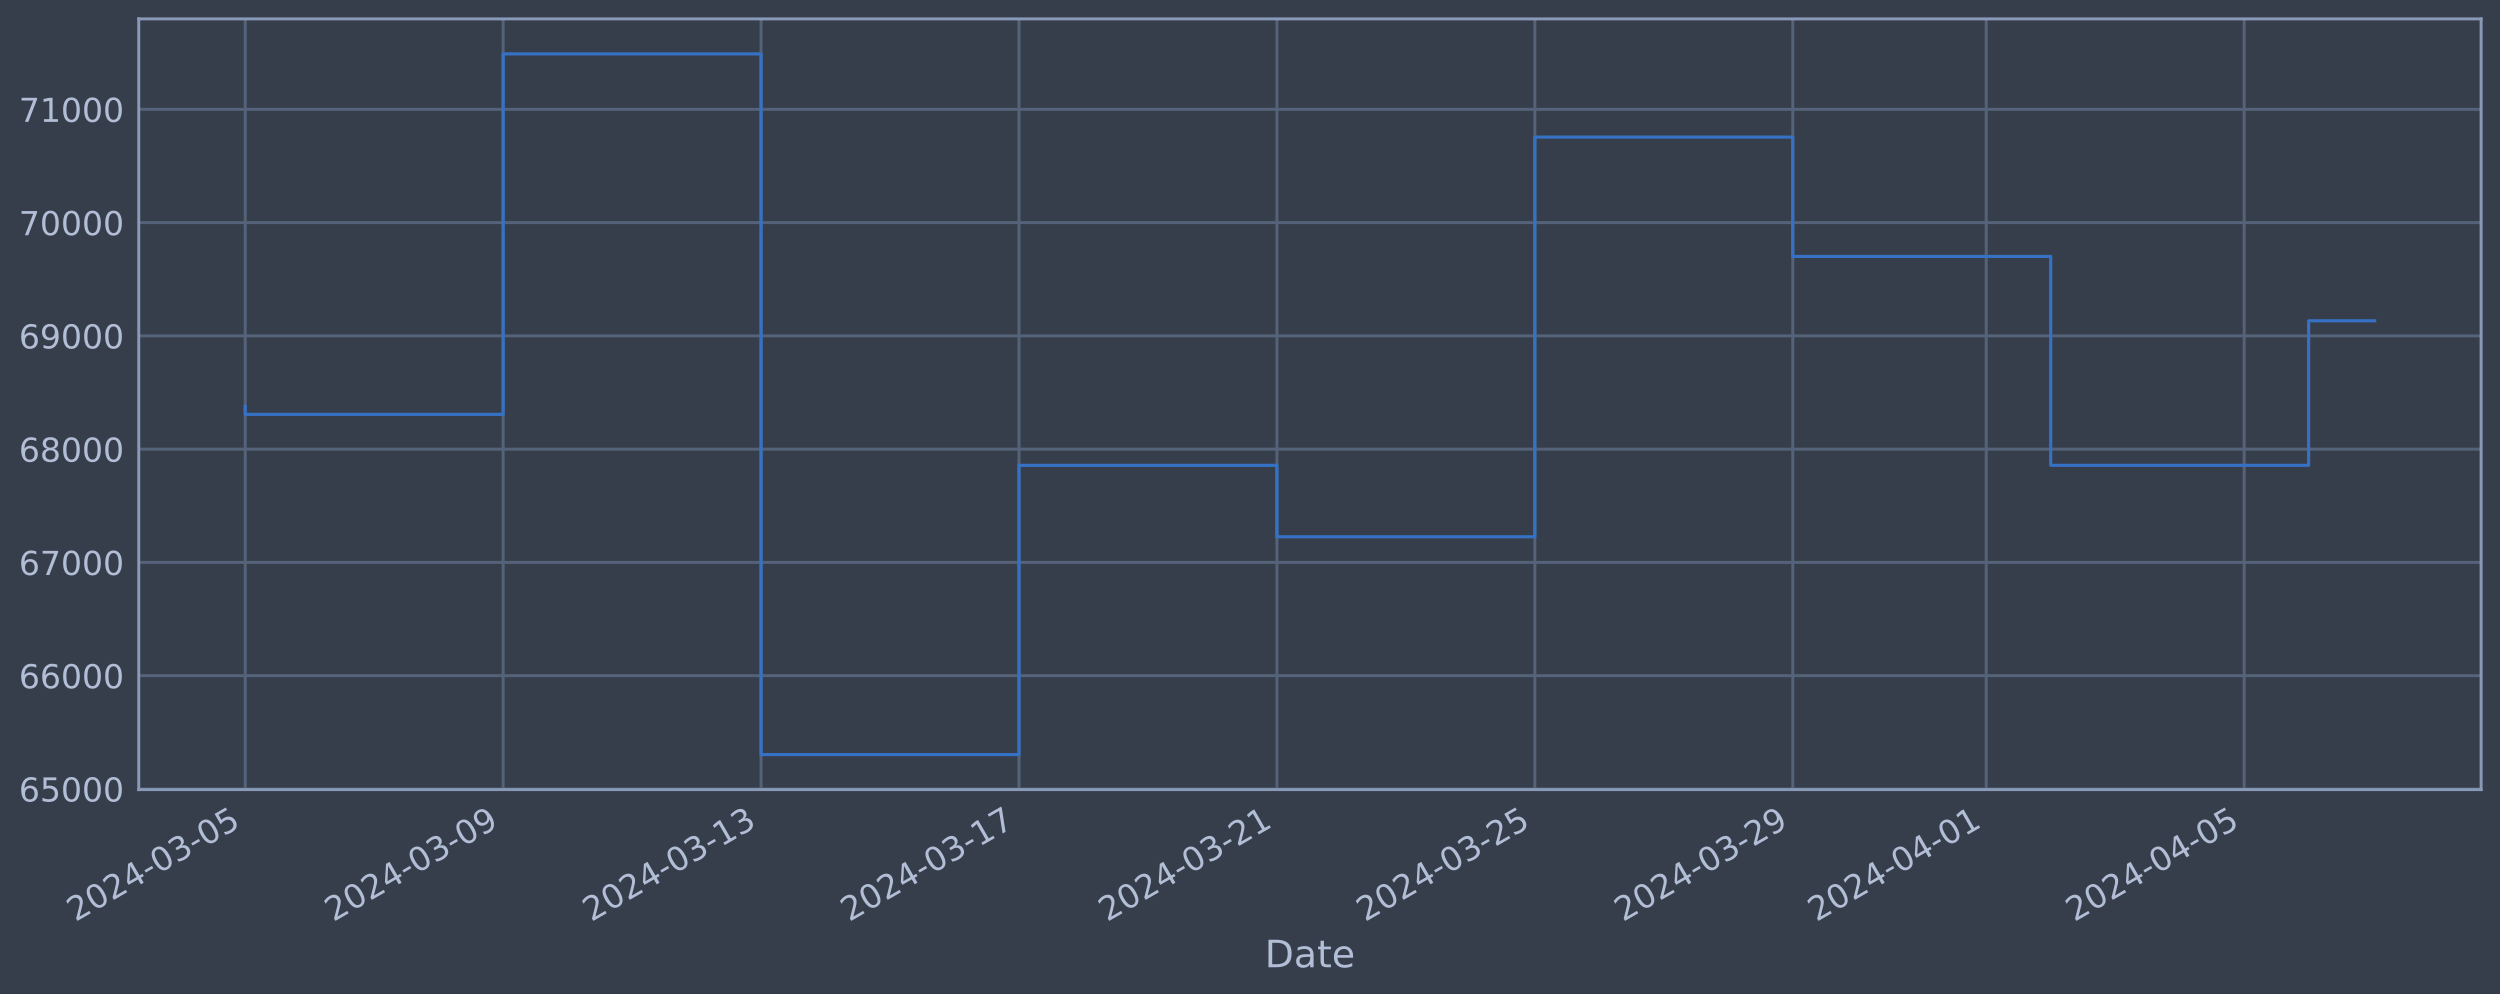
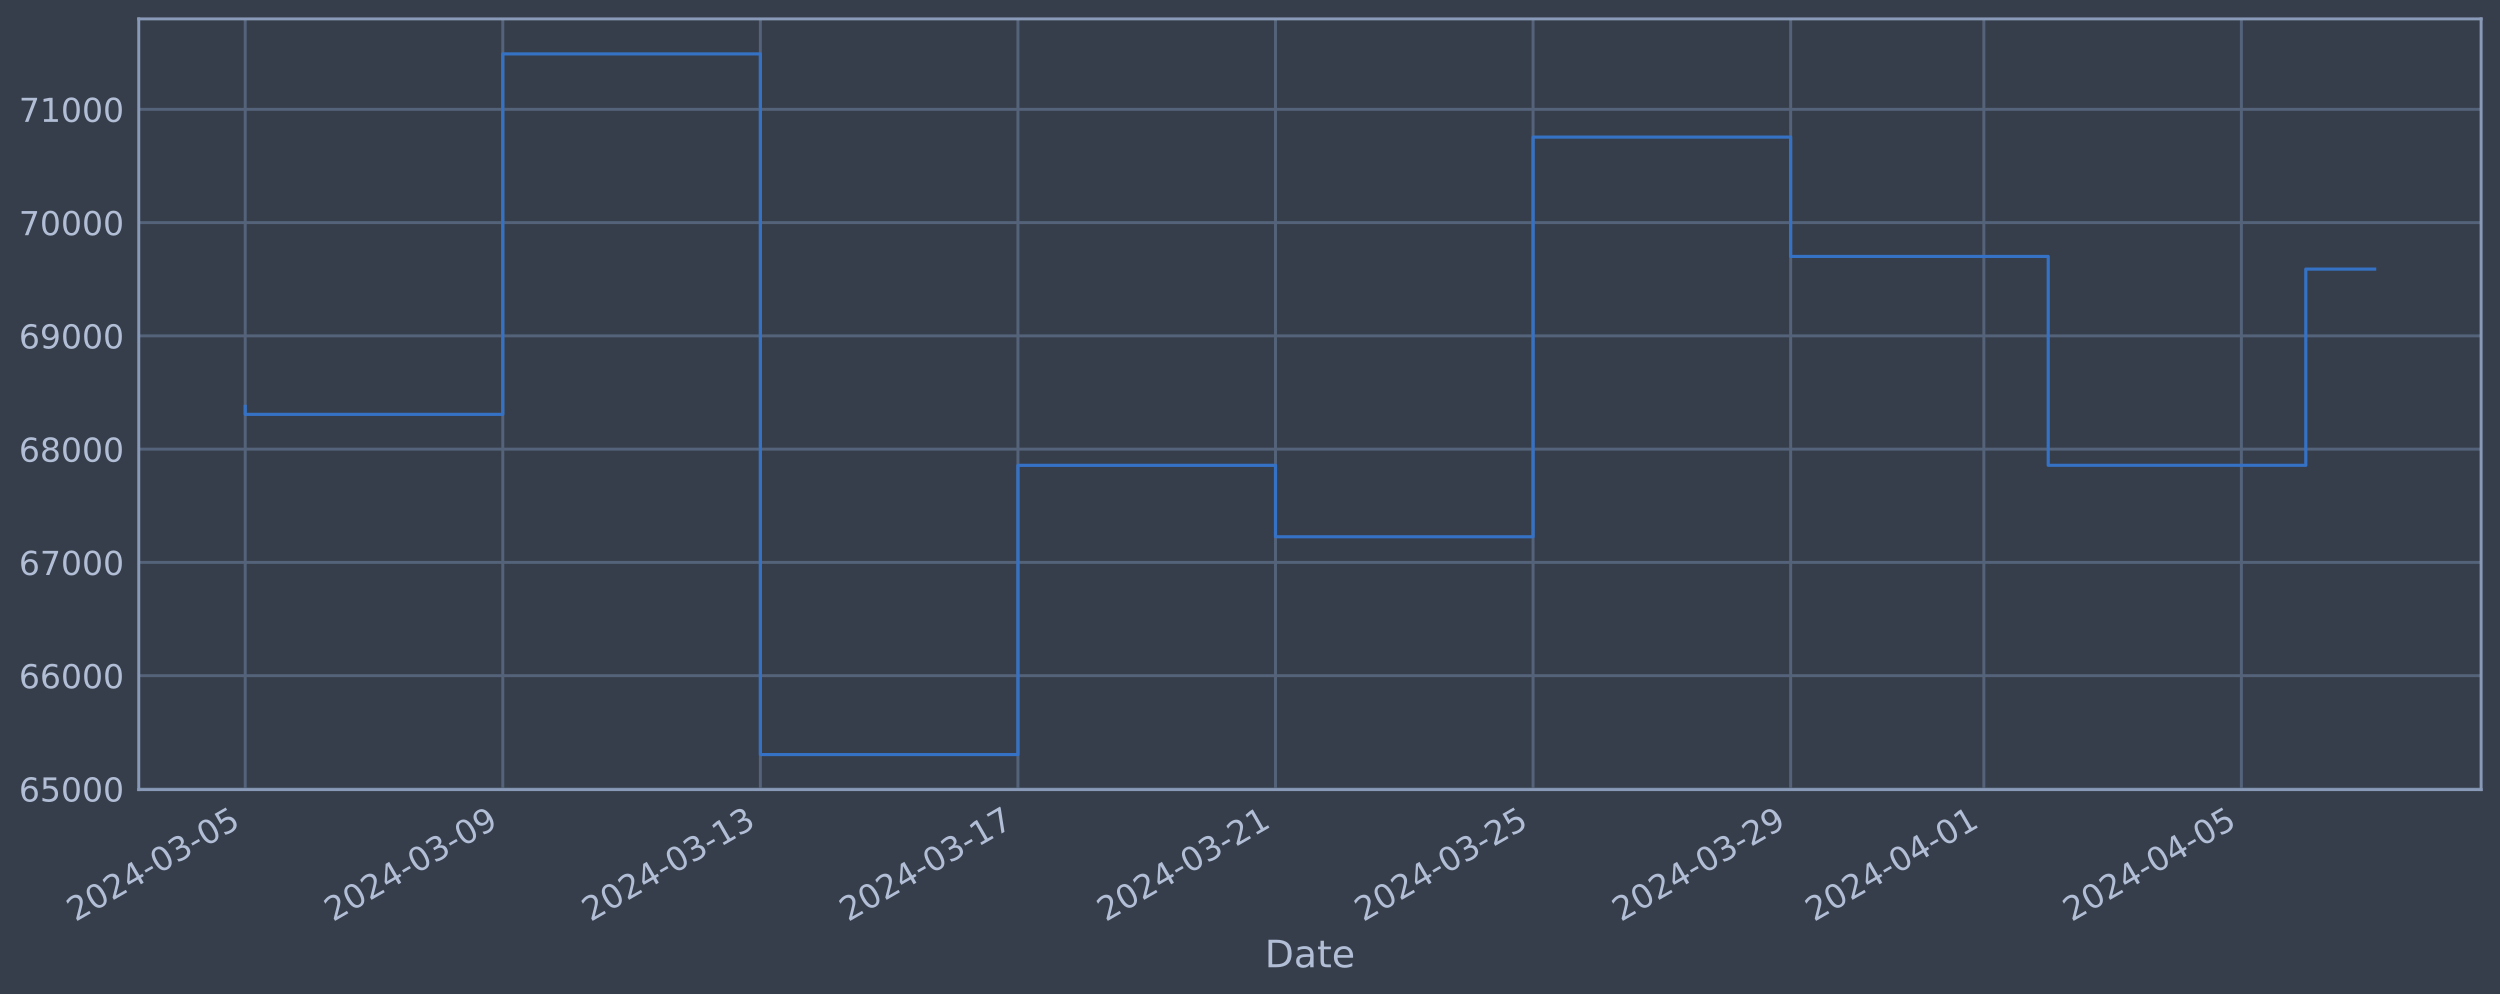
<svg xmlns="http://www.w3.org/2000/svg" xmlns:xlink="http://www.w3.org/1999/xlink" width="952.884pt" height="378.87pt" viewBox="0 0 952.884 378.87" version="1.1">
  <defs>
    <style type="text/css">*{stroke-linejoin: round; stroke-linecap: butt}</style>
  </defs>
  <g id="figure_1">
    <g id="patch_1">
      <path d="M 0 378.87  L 952.884 378.87  L 952.884 0  L 0 0  z " style="fill: #373e4b" />
    </g>
    <g id="axes_1">
      <g id="patch_2">
        <path d="M 52.884 300.96  L 945.684 300.96  L 945.684 7.2  L 52.884 7.2  z " style="fill: #373e4b" />
      </g>
      <g id="matplotlib.axis_1">
        <g id="xtick_1">
          <g id="line2d_1">
-             <path d="M 93.466 300.96  L 93.466 7.2  " clip-path="url(#p8cf5b64fdf)" style="fill: none; stroke: #546379; stroke-width: 1.12; stroke-linecap: square" />
+             <path d="M 93.466 300.96  L 93.466 7.2  " clip-path="url(#pfef0a885ff)" style="fill: none; stroke: #546379; stroke-width: 1.12; stroke-linecap: square" />
          </g>
          <g id="line2d_2" />
          <g id="text_1">
            <g style="fill: #b1bed6" transform="translate(28.74006 351.4642) rotate(-30) scale(0.126 -0.126)">
              <defs>
                <path id="DejaVuSans-32" d="M 1228 531  L 3431 531  L 3431 0  L 469 0  L 469 531  Q 828 903 1448 1529  Q 2069 2156 2228 2338  Q 2531 2678 2651 2914  Q 2772 3150 2772 3378  Q 2772 3750 2511 3984  Q 2250 4219 1831 4219  Q 1534 4219 1204 4116  Q 875 4013 500 3803  L 500 4441  Q 881 4594 1212 4672  Q 1544 4750 1819 4750  Q 2544 4750 2975 4387  Q 3406 4025 3406 3419  Q 3406 3131 3298 2873  Q 3191 2616 2906 2266  Q 2828 2175 2409 1742  Q 1991 1309 1228 531  z " transform="scale(0.015625)" />
                <path id="DejaVuSans-30" d="M 2034 4250  Q 1547 4250 1301 3770  Q 1056 3291 1056 2328  Q 1056 1369 1301 889  Q 1547 409 2034 409  Q 2525 409 2770 889  Q 3016 1369 3016 2328  Q 3016 3291 2770 3770  Q 2525 4250 2034 4250  z M 2034 4750  Q 2819 4750 3233 4129  Q 3647 3509 3647 2328  Q 3647 1150 3233 529  Q 2819 -91 2034 -91  Q 1250 -91 836 529  Q 422 1150 422 2328  Q 422 3509 836 4129  Q 1250 4750 2034 4750  z " transform="scale(0.015625)" />
                <path id="DejaVuSans-34" d="M 2419 4116  L 825 1625  L 2419 1625  L 2419 4116  z M 2253 4666  L 3047 4666  L 3047 1625  L 3713 1625  L 3713 1100  L 3047 1100  L 3047 0  L 2419 0  L 2419 1100  L 313 1100  L 313 1709  L 2253 4666  z " transform="scale(0.015625)" />
                <path id="DejaVuSans-2d" d="M 313 2009  L 1997 2009  L 1997 1497  L 313 1497  L 313 2009  z " transform="scale(0.015625)" />
                <path id="DejaVuSans-33" d="M 2597 2516  Q 3050 2419 3304 2112  Q 3559 1806 3559 1356  Q 3559 666 3084 287  Q 2609 -91 1734 -91  Q 1441 -91 1130 -33  Q 819 25 488 141  L 488 750  Q 750 597 1062 519  Q 1375 441 1716 441  Q 2309 441 2620 675  Q 2931 909 2931 1356  Q 2931 1769 2642 2001  Q 2353 2234 1838 2234  L 1294 2234  L 1294 2753  L 1863 2753  Q 2328 2753 2575 2939  Q 2822 3125 2822 3475  Q 2822 3834 2567 4026  Q 2313 4219 1838 4219  Q 1578 4219 1281 4162  Q 984 4106 628 3988  L 628 4550  Q 988 4650 1302 4700  Q 1616 4750 1894 4750  Q 2613 4750 3031 4423  Q 3450 4097 3450 3541  Q 3450 3153 3228 2886  Q 3006 2619 2597 2516  z " transform="scale(0.015625)" />
                <path id="DejaVuSans-35" d="M 691 4666  L 3169 4666  L 3169 4134  L 1269 4134  L 1269 2991  Q 1406 3038 1543 3061  Q 1681 3084 1819 3084  Q 2600 3084 3056 2656  Q 3513 2228 3513 1497  Q 3513 744 3044 326  Q 2575 -91 1722 -91  Q 1428 -91 1123 -41  Q 819 9 494 109  L 494 744  Q 775 591 1075 516  Q 1375 441 1709 441  Q 2250 441 2565 725  Q 2881 1009 2881 1497  Q 2881 1984 2565 2268  Q 2250 2553 1709 2553  Q 1456 2553 1204 2497  Q 953 2441 691 2322  L 691 4666  z " transform="scale(0.015625)" />
              </defs>
              <use xlink:href="#DejaVuSans-32" />
              <use xlink:href="#DejaVuSans-30" x="63.623" />
              <use xlink:href="#DejaVuSans-32" x="127.246" />
              <use xlink:href="#DejaVuSans-34" x="190.869" />
              <use xlink:href="#DejaVuSans-2d" x="254.492" />
              <use xlink:href="#DejaVuSans-30" x="290.576" />
              <use xlink:href="#DejaVuSans-33" x="354.199" />
              <use xlink:href="#DejaVuSans-2d" x="417.822" />
              <use xlink:href="#DejaVuSans-30" x="453.906" />
              <use xlink:href="#DejaVuSans-35" x="517.529" />
            </g>
          </g>
        </g>
        <g id="xtick_2">
          <g id="line2d_3">
-             <path d="M 191.775 300.96  L 191.775 7.2  " clip-path="url(#p8cf5b64fdf)" style="fill: none; stroke: #546379; stroke-width: 1.12; stroke-linecap: square" />
+             <path d="M 191.64 300.96  L 191.64 7.2  " clip-path="url(#pfef0a885ff)" style="fill: none; stroke: #546379; stroke-width: 1.12; stroke-linecap: square" />
          </g>
          <g id="line2d_4" />
          <g id="text_2">
-             <g style="fill: #b1bed6" transform="translate(127.0499 351.4642) rotate(-30) scale(0.126 -0.126)">
+             <g style="fill: #b1bed6" transform="translate(126.9145 351.4642) rotate(-30) scale(0.126 -0.126)">
              <defs>
                <path id="DejaVuSans-39" d="M 703 97  L 703 672  Q 941 559 1184 500  Q 1428 441 1663 441  Q 2288 441 2617 861  Q 2947 1281 2994 2138  Q 2813 1869 2534 1725  Q 2256 1581 1919 1581  Q 1219 1581 811 2004  Q 403 2428 403 3163  Q 403 3881 828 4315  Q 1253 4750 1959 4750  Q 2769 4750 3195 4129  Q 3622 3509 3622 2328  Q 3622 1225 3098 567  Q 2575 -91 1691 -91  Q 1453 -91 1209 -44  Q 966 3 703 97  z M 1959 2075  Q 2384 2075 2632 2365  Q 2881 2656 2881 3163  Q 2881 3666 2632 3958  Q 2384 4250 1959 4250  Q 1534 4250 1286 3958  Q 1038 3666 1038 3163  Q 1038 2656 1286 2365  Q 1534 2075 1959 2075  z " transform="scale(0.015625)" />
              </defs>
              <use xlink:href="#DejaVuSans-32" />
              <use xlink:href="#DejaVuSans-30" x="63.623" />
              <use xlink:href="#DejaVuSans-32" x="127.246" />
              <use xlink:href="#DejaVuSans-34" x="190.869" />
              <use xlink:href="#DejaVuSans-2d" x="254.492" />
              <use xlink:href="#DejaVuSans-30" x="290.576" />
              <use xlink:href="#DejaVuSans-33" x="354.199" />
              <use xlink:href="#DejaVuSans-2d" x="417.822" />
              <use xlink:href="#DejaVuSans-30" x="453.906" />
              <use xlink:href="#DejaVuSans-39" x="517.529" />
            </g>
          </g>
        </g>
        <g id="xtick_3">
          <g id="line2d_5">
-             <path d="M 290.085 300.96  L 290.085 7.2  " clip-path="url(#p8cf5b64fdf)" style="fill: none; stroke: #546379; stroke-width: 1.12; stroke-linecap: square" />
+             <path d="M 289.814 300.96  L 289.814 7.2  " clip-path="url(#pfef0a885ff)" style="fill: none; stroke: #546379; stroke-width: 1.12; stroke-linecap: square" />
          </g>
          <g id="line2d_6" />
          <g id="text_3">
-             <g style="fill: #b1bed6" transform="translate(225.3596 351.4642) rotate(-30) scale(0.126 -0.126)">
+             <g style="fill: #b1bed6" transform="translate(225.0889 351.4642) rotate(-30) scale(0.126 -0.126)">
              <defs>
                <path id="DejaVuSans-31" d="M 794 531  L 1825 531  L 1825 4091  L 703 3866  L 703 4441  L 1819 4666  L 2450 4666  L 2450 531  L 3481 531  L 3481 0  L 794 0  L 794 531  z " transform="scale(0.015625)" />
              </defs>
              <use xlink:href="#DejaVuSans-32" />
              <use xlink:href="#DejaVuSans-30" x="63.623" />
              <use xlink:href="#DejaVuSans-32" x="127.246" />
              <use xlink:href="#DejaVuSans-34" x="190.869" />
              <use xlink:href="#DejaVuSans-2d" x="254.492" />
              <use xlink:href="#DejaVuSans-30" x="290.576" />
              <use xlink:href="#DejaVuSans-33" x="354.199" />
              <use xlink:href="#DejaVuSans-2d" x="417.822" />
              <use xlink:href="#DejaVuSans-31" x="453.906" />
              <use xlink:href="#DejaVuSans-33" x="517.529" />
            </g>
          </g>
        </g>
        <g id="xtick_4">
          <g id="line2d_7">
-             <path d="M 388.395 300.96  L 388.395 7.2  " clip-path="url(#p8cf5b64fdf)" style="fill: none; stroke: #546379; stroke-width: 1.12; stroke-linecap: square" />
+             <path d="M 387.989 300.96  L 387.989 7.2  " clip-path="url(#pfef0a885ff)" style="fill: none; stroke: #546379; stroke-width: 1.12; stroke-linecap: square" />
          </g>
          <g id="line2d_8" />
          <g id="text_4">
-             <g style="fill: #b1bed6" transform="translate(323.6694 351.4642) rotate(-30) scale(0.126 -0.126)">
+             <g style="fill: #b1bed6" transform="translate(323.2632 351.4642) rotate(-30) scale(0.126 -0.126)">
              <defs>
                <path id="DejaVuSans-37" d="M 525 4666  L 3525 4666  L 3525 4397  L 1831 0  L 1172 0  L 2766 4134  L 525 4134  L 525 4666  z " transform="scale(0.015625)" />
              </defs>
              <use xlink:href="#DejaVuSans-32" />
              <use xlink:href="#DejaVuSans-30" x="63.623" />
              <use xlink:href="#DejaVuSans-32" x="127.246" />
              <use xlink:href="#DejaVuSans-34" x="190.869" />
              <use xlink:href="#DejaVuSans-2d" x="254.492" />
              <use xlink:href="#DejaVuSans-30" x="290.576" />
              <use xlink:href="#DejaVuSans-33" x="354.199" />
              <use xlink:href="#DejaVuSans-2d" x="417.822" />
              <use xlink:href="#DejaVuSans-31" x="453.906" />
              <use xlink:href="#DejaVuSans-37" x="517.529" />
            </g>
          </g>
        </g>
        <g id="xtick_5">
          <g id="line2d_9">
-             <path d="M 486.705 300.96  L 486.705 7.2  " clip-path="url(#p8cf5b64fdf)" style="fill: none; stroke: #546379; stroke-width: 1.12; stroke-linecap: square" />
+             <path d="M 486.163 300.96  L 486.163 7.2  " clip-path="url(#pfef0a885ff)" style="fill: none; stroke: #546379; stroke-width: 1.12; stroke-linecap: square" />
          </g>
          <g id="line2d_10" />
          <g id="text_5">
-             <g style="fill: #b1bed6" transform="translate(421.9792 351.4642) rotate(-30) scale(0.126 -0.126)">
+             <g style="fill: #b1bed6" transform="translate(421.4376 351.4642) rotate(-30) scale(0.126 -0.126)">
              <use xlink:href="#DejaVuSans-32" />
              <use xlink:href="#DejaVuSans-30" x="63.623" />
              <use xlink:href="#DejaVuSans-32" x="127.246" />
              <use xlink:href="#DejaVuSans-34" x="190.869" />
              <use xlink:href="#DejaVuSans-2d" x="254.492" />
              <use xlink:href="#DejaVuSans-30" x="290.576" />
              <use xlink:href="#DejaVuSans-33" x="354.199" />
              <use xlink:href="#DejaVuSans-2d" x="417.822" />
              <use xlink:href="#DejaVuSans-32" x="453.906" />
              <use xlink:href="#DejaVuSans-31" x="517.529" />
            </g>
          </g>
        </g>
        <g id="xtick_6">
          <g id="line2d_11">
-             <path d="M 585.015 300.96  L 585.015 7.2  " clip-path="url(#p8cf5b64fdf)" style="fill: none; stroke: #546379; stroke-width: 1.12; stroke-linecap: square" />
+             <path d="M 584.338 300.96  L 584.338 7.2  " clip-path="url(#pfef0a885ff)" style="fill: none; stroke: #546379; stroke-width: 1.12; stroke-linecap: square" />
          </g>
          <g id="line2d_12" />
          <g id="text_6">
-             <g style="fill: #b1bed6" transform="translate(520.289 351.4642) rotate(-30) scale(0.126 -0.126)">
+             <g style="fill: #b1bed6" transform="translate(519.612 351.4642) rotate(-30) scale(0.126 -0.126)">
              <use xlink:href="#DejaVuSans-32" />
              <use xlink:href="#DejaVuSans-30" x="63.623" />
              <use xlink:href="#DejaVuSans-32" x="127.246" />
              <use xlink:href="#DejaVuSans-34" x="190.869" />
              <use xlink:href="#DejaVuSans-2d" x="254.492" />
              <use xlink:href="#DejaVuSans-30" x="290.576" />
              <use xlink:href="#DejaVuSans-33" x="354.199" />
              <use xlink:href="#DejaVuSans-2d" x="417.822" />
              <use xlink:href="#DejaVuSans-32" x="453.906" />
              <use xlink:href="#DejaVuSans-35" x="517.529" />
            </g>
          </g>
        </g>
        <g id="xtick_7">
          <g id="line2d_13">
-             <path d="M 683.324 300.96  L 683.324 7.2  " clip-path="url(#p8cf5b64fdf)" style="fill: none; stroke: #546379; stroke-width: 1.12; stroke-linecap: square" />
+             <path d="M 682.512 300.96  L 682.512 7.2  " clip-path="url(#pfef0a885ff)" style="fill: none; stroke: #546379; stroke-width: 1.12; stroke-linecap: square" />
          </g>
          <g id="line2d_14" />
          <g id="text_7">
-             <g style="fill: #b1bed6" transform="translate(618.5988 351.4642) rotate(-30) scale(0.126 -0.126)">
+             <g style="fill: #b1bed6" transform="translate(617.7864 351.4642) rotate(-30) scale(0.126 -0.126)">
              <use xlink:href="#DejaVuSans-32" />
              <use xlink:href="#DejaVuSans-30" x="63.623" />
              <use xlink:href="#DejaVuSans-32" x="127.246" />
              <use xlink:href="#DejaVuSans-34" x="190.869" />
              <use xlink:href="#DejaVuSans-2d" x="254.492" />
              <use xlink:href="#DejaVuSans-30" x="290.576" />
              <use xlink:href="#DejaVuSans-33" x="354.199" />
              <use xlink:href="#DejaVuSans-2d" x="417.822" />
              <use xlink:href="#DejaVuSans-32" x="453.906" />
              <use xlink:href="#DejaVuSans-39" x="517.529" />
            </g>
          </g>
        </g>
        <g id="xtick_8">
          <g id="line2d_15">
-             <path d="M 757.057 300.96  L 757.057 7.2  " clip-path="url(#p8cf5b64fdf)" style="fill: none; stroke: #546379; stroke-width: 1.12; stroke-linecap: square" />
+             <path d="M 756.143 300.96  L 756.143 7.2  " clip-path="url(#pfef0a885ff)" style="fill: none; stroke: #546379; stroke-width: 1.12; stroke-linecap: square" />
          </g>
          <g id="line2d_16" />
          <g id="text_8">
-             <g style="fill: #b1bed6" transform="translate(692.3312 351.4642) rotate(-30) scale(0.126 -0.126)">
+             <g style="fill: #b1bed6" transform="translate(691.4172 351.4642) rotate(-30) scale(0.126 -0.126)">
              <use xlink:href="#DejaVuSans-32" />
              <use xlink:href="#DejaVuSans-30" x="63.623" />
              <use xlink:href="#DejaVuSans-32" x="127.246" />
              <use xlink:href="#DejaVuSans-34" x="190.869" />
              <use xlink:href="#DejaVuSans-2d" x="254.492" />
              <use xlink:href="#DejaVuSans-30" x="290.576" />
              <use xlink:href="#DejaVuSans-34" x="354.199" />
              <use xlink:href="#DejaVuSans-2d" x="417.822" />
              <use xlink:href="#DejaVuSans-30" x="453.906" />
              <use xlink:href="#DejaVuSans-31" x="517.529" />
            </g>
          </g>
        </g>
        <g id="xtick_9">
          <g id="line2d_17">
-             <path d="M 855.366 300.96  L 855.366 7.2  " clip-path="url(#p8cf5b64fdf)" style="fill: none; stroke: #546379; stroke-width: 1.12; stroke-linecap: square" />
+             <path d="M 854.317 300.96  L 854.317 7.2  " clip-path="url(#pfef0a885ff)" style="fill: none; stroke: #546379; stroke-width: 1.12; stroke-linecap: square" />
          </g>
          <g id="line2d_18" />
          <g id="text_9">
-             <g style="fill: #b1bed6" transform="translate(790.6409 351.4642) rotate(-30) scale(0.126 -0.126)">
+             <g style="fill: #b1bed6" transform="translate(789.5916 351.4642) rotate(-30) scale(0.126 -0.126)">
              <use xlink:href="#DejaVuSans-32" />
              <use xlink:href="#DejaVuSans-30" x="63.623" />
              <use xlink:href="#DejaVuSans-32" x="127.246" />
              <use xlink:href="#DejaVuSans-34" x="190.869" />
              <use xlink:href="#DejaVuSans-2d" x="254.492" />
              <use xlink:href="#DejaVuSans-30" x="290.576" />
              <use xlink:href="#DejaVuSans-34" x="354.199" />
              <use xlink:href="#DejaVuSans-2d" x="417.822" />
              <use xlink:href="#DejaVuSans-30" x="453.906" />
              <use xlink:href="#DejaVuSans-35" x="517.529" />
            </g>
          </g>
        </g>
        <g id="text_10">
          <g style="fill: #b1bed6" transform="translate(482.0746 368.6753) scale(0.144 -0.144)">
            <defs>
              <path id="DejaVuSans-44" d="M 1259 4147  L 1259 519  L 2022 519  Q 2988 519 3436 956  Q 3884 1394 3884 2338  Q 3884 3275 3436 3711  Q 2988 4147 2022 4147  L 1259 4147  z M 628 4666  L 1925 4666  Q 3281 4666 3915 4102  Q 4550 3538 4550 2338  Q 4550 1131 3912 565  Q 3275 0 1925 0  L 628 0  L 628 4666  z " transform="scale(0.015625)" />
              <path id="DejaVuSans-61" d="M 2194 1759  Q 1497 1759 1228 1600  Q 959 1441 959 1056  Q 959 750 1161 570  Q 1363 391 1709 391  Q 2188 391 2477 730  Q 2766 1069 2766 1631  L 2766 1759  L 2194 1759  z M 3341 1997  L 3341 0  L 2766 0  L 2766 531  Q 2569 213 2275 61  Q 1981 -91 1556 -91  Q 1019 -91 701 211  Q 384 513 384 1019  Q 384 1609 779 1909  Q 1175 2209 1959 2209  L 2766 2209  L 2766 2266  Q 2766 2663 2505 2880  Q 2244 3097 1772 3097  Q 1472 3097 1187 3025  Q 903 2953 641 2809  L 641 3341  Q 956 3463 1253 3523  Q 1550 3584 1831 3584  Q 2591 3584 2966 3190  Q 3341 2797 3341 1997  z " transform="scale(0.015625)" />
              <path id="DejaVuSans-74" d="M 1172 4494  L 1172 3500  L 2356 3500  L 2356 3053  L 1172 3053  L 1172 1153  Q 1172 725 1289 603  Q 1406 481 1766 481  L 2356 481  L 2356 0  L 1766 0  Q 1100 0 847 248  Q 594 497 594 1153  L 594 3053  L 172 3053  L 172 3500  L 594 3500  L 594 4494  L 1172 4494  z " transform="scale(0.015625)" />
              <path id="DejaVuSans-65" d="M 3597 1894  L 3597 1613  L 953 1613  Q 991 1019 1311 708  Q 1631 397 2203 397  Q 2534 397 2845 478  Q 3156 559 3463 722  L 3463 178  Q 3153 47 2828 -22  Q 2503 -91 2169 -91  Q 1331 -91 842 396  Q 353 884 353 1716  Q 353 2575 817 3079  Q 1281 3584 2069 3584  Q 2775 3584 3186 3129  Q 3597 2675 3597 1894  z M 3022 2063  Q 3016 2534 2758 2815  Q 2500 3097 2075 3097  Q 1594 3097 1305 2825  Q 1016 2553 972 2059  L 3022 2063  z " transform="scale(0.015625)" />
            </defs>
            <use xlink:href="#DejaVuSans-44" />
            <use xlink:href="#DejaVuSans-61" x="77.002" />
            <use xlink:href="#DejaVuSans-74" x="138.281" />
            <use xlink:href="#DejaVuSans-65" x="177.49" />
          </g>
        </g>
      </g>
      <g id="matplotlib.axis_2">
        <g id="ytick_1">
          <g id="line2d_19">
-             <path d="M 52.884 300.718  L 945.684 300.718  " clip-path="url(#p8cf5b64fdf)" style="fill: none; stroke: #546379; stroke-width: 1.12; stroke-linecap: square" />
+             <path d="M 52.884 300.718  L 945.684 300.718  " clip-path="url(#pfef0a885ff)" style="fill: none; stroke: #546379; stroke-width: 1.12; stroke-linecap: square" />
          </g>
          <g id="line2d_20" />
          <g id="text_11">
            <g style="fill: #b1bed6" transform="translate(7.2 305.5049) scale(0.126 -0.126)">
              <defs>
                <path id="DejaVuSans-36" d="M 2113 2584  Q 1688 2584 1439 2293  Q 1191 2003 1191 1497  Q 1191 994 1439 701  Q 1688 409 2113 409  Q 2538 409 2786 701  Q 3034 994 3034 1497  Q 3034 2003 2786 2293  Q 2538 2584 2113 2584  z M 3366 4563  L 3366 3988  Q 3128 4100 2886 4159  Q 2644 4219 2406 4219  Q 1781 4219 1451 3797  Q 1122 3375 1075 2522  Q 1259 2794 1537 2939  Q 1816 3084 2150 3084  Q 2853 3084 3261 2657  Q 3669 2231 3669 1497  Q 3669 778 3244 343  Q 2819 -91 2113 -91  Q 1303 -91 875 529  Q 447 1150 447 2328  Q 447 3434 972 4092  Q 1497 4750 2381 4750  Q 2619 4750 2861 4703  Q 3103 4656 3366 4563  z " transform="scale(0.015625)" />
              </defs>
              <use xlink:href="#DejaVuSans-36" />
              <use xlink:href="#DejaVuSans-35" x="63.623" />
              <use xlink:href="#DejaVuSans-30" x="127.246" />
              <use xlink:href="#DejaVuSans-30" x="190.869" />
              <use xlink:href="#DejaVuSans-30" x="254.492" />
            </g>
          </g>
        </g>
        <g id="ytick_2">
          <g id="line2d_21">
-             <path d="M 52.884 257.544  L 945.684 257.544  " clip-path="url(#p8cf5b64fdf)" style="fill: none; stroke: #546379; stroke-width: 1.12; stroke-linecap: square" />
+             <path d="M 52.884 257.544  L 945.684 257.544  " clip-path="url(#pfef0a885ff)" style="fill: none; stroke: #546379; stroke-width: 1.12; stroke-linecap: square" />
          </g>
          <g id="line2d_22" />
          <g id="text_12">
            <g style="fill: #b1bed6" transform="translate(7.2 262.331) scale(0.126 -0.126)">
              <use xlink:href="#DejaVuSans-36" />
              <use xlink:href="#DejaVuSans-36" x="63.623" />
              <use xlink:href="#DejaVuSans-30" x="127.246" />
              <use xlink:href="#DejaVuSans-30" x="190.869" />
              <use xlink:href="#DejaVuSans-30" x="254.492" />
            </g>
          </g>
        </g>
        <g id="ytick_3">
          <g id="line2d_23">
-             <path d="M 52.884 214.37  L 945.684 214.37  " clip-path="url(#p8cf5b64fdf)" style="fill: none; stroke: #546379; stroke-width: 1.12; stroke-linecap: square" />
+             <path d="M 52.884 214.37  L 945.684 214.37  " clip-path="url(#pfef0a885ff)" style="fill: none; stroke: #546379; stroke-width: 1.12; stroke-linecap: square" />
          </g>
          <g id="line2d_24" />
          <g id="text_13">
            <g style="fill: #b1bed6" transform="translate(7.2 219.157) scale(0.126 -0.126)">
              <use xlink:href="#DejaVuSans-36" />
              <use xlink:href="#DejaVuSans-37" x="63.623" />
              <use xlink:href="#DejaVuSans-30" x="127.246" />
              <use xlink:href="#DejaVuSans-30" x="190.869" />
              <use xlink:href="#DejaVuSans-30" x="254.492" />
            </g>
          </g>
        </g>
        <g id="ytick_4">
          <g id="line2d_25">
-             <path d="M 52.884 171.196  L 945.684 171.196  " clip-path="url(#p8cf5b64fdf)" style="fill: none; stroke: #546379; stroke-width: 1.12; stroke-linecap: square" />
+             <path d="M 52.884 171.196  L 945.684 171.196  " clip-path="url(#pfef0a885ff)" style="fill: none; stroke: #546379; stroke-width: 1.12; stroke-linecap: square" />
          </g>
          <g id="line2d_26" />
          <g id="text_14">
            <g style="fill: #b1bed6" transform="translate(7.2 175.9831) scale(0.126 -0.126)">
              <defs>
                <path id="DejaVuSans-38" d="M 2034 2216  Q 1584 2216 1326 1975  Q 1069 1734 1069 1313  Q 1069 891 1326 650  Q 1584 409 2034 409  Q 2484 409 2743 651  Q 3003 894 3003 1313  Q 3003 1734 2745 1975  Q 2488 2216 2034 2216  z M 1403 2484  Q 997 2584 770 2862  Q 544 3141 544 3541  Q 544 4100 942 4425  Q 1341 4750 2034 4750  Q 2731 4750 3128 4425  Q 3525 4100 3525 3541  Q 3525 3141 3298 2862  Q 3072 2584 2669 2484  Q 3125 2378 3379 2068  Q 3634 1759 3634 1313  Q 3634 634 3220 271  Q 2806 -91 2034 -91  Q 1263 -91 848 271  Q 434 634 434 1313  Q 434 1759 690 2068  Q 947 2378 1403 2484  z M 1172 3481  Q 1172 3119 1398 2916  Q 1625 2713 2034 2713  Q 2441 2713 2670 2916  Q 2900 3119 2900 3481  Q 2900 3844 2670 4047  Q 2441 4250 2034 4250  Q 1625 4250 1398 4047  Q 1172 3844 1172 3481  z " transform="scale(0.015625)" />
              </defs>
              <use xlink:href="#DejaVuSans-36" />
              <use xlink:href="#DejaVuSans-38" x="63.623" />
              <use xlink:href="#DejaVuSans-30" x="127.246" />
              <use xlink:href="#DejaVuSans-30" x="190.869" />
              <use xlink:href="#DejaVuSans-30" x="254.492" />
            </g>
          </g>
        </g>
        <g id="ytick_5">
          <g id="line2d_27">
-             <path d="M 52.884 128.022  L 945.684 128.022  " clip-path="url(#p8cf5b64fdf)" style="fill: none; stroke: #546379; stroke-width: 1.12; stroke-linecap: square" />
+             <path d="M 52.884 128.022  L 945.684 128.022  " clip-path="url(#pfef0a885ff)" style="fill: none; stroke: #546379; stroke-width: 1.12; stroke-linecap: square" />
          </g>
          <g id="line2d_28" />
          <g id="text_15">
            <g style="fill: #b1bed6" transform="translate(7.2 132.8092) scale(0.126 -0.126)">
              <use xlink:href="#DejaVuSans-36" />
              <use xlink:href="#DejaVuSans-39" x="63.623" />
              <use xlink:href="#DejaVuSans-30" x="127.246" />
              <use xlink:href="#DejaVuSans-30" x="190.869" />
              <use xlink:href="#DejaVuSans-30" x="254.492" />
            </g>
          </g>
        </g>
        <g id="ytick_6">
          <g id="line2d_29">
-             <path d="M 52.884 84.848  L 945.684 84.848  " clip-path="url(#p8cf5b64fdf)" style="fill: none; stroke: #546379; stroke-width: 1.12; stroke-linecap: square" />
+             <path d="M 52.884 84.848  L 945.684 84.848  " clip-path="url(#pfef0a885ff)" style="fill: none; stroke: #546379; stroke-width: 1.12; stroke-linecap: square" />
          </g>
          <g id="line2d_30" />
          <g id="text_16">
            <g style="fill: #b1bed6" transform="translate(7.2 89.63523) scale(0.126 -0.126)">
              <use xlink:href="#DejaVuSans-37" />
              <use xlink:href="#DejaVuSans-30" x="63.623" />
              <use xlink:href="#DejaVuSans-30" x="127.246" />
              <use xlink:href="#DejaVuSans-30" x="190.869" />
              <use xlink:href="#DejaVuSans-30" x="254.492" />
            </g>
          </g>
        </g>
        <g id="ytick_7">
          <g id="line2d_31">
-             <path d="M 52.884 41.674  L 945.684 41.674  " clip-path="url(#p8cf5b64fdf)" style="fill: none; stroke: #546379; stroke-width: 1.12; stroke-linecap: square" />
+             <path d="M 52.884 41.674  L 945.684 41.674  " clip-path="url(#pfef0a885ff)" style="fill: none; stroke: #546379; stroke-width: 1.12; stroke-linecap: square" />
          </g>
          <g id="line2d_32" />
          <g id="text_17">
            <g style="fill: #b1bed6" transform="translate(7.2 46.4613) scale(0.126 -0.126)">
              <use xlink:href="#DejaVuSans-37" />
              <use xlink:href="#DejaVuSans-31" x="63.623" />
              <use xlink:href="#DejaVuSans-30" x="127.246" />
              <use xlink:href="#DejaVuSans-30" x="190.869" />
              <use xlink:href="#DejaVuSans-30" x="254.492" />
            </g>
          </g>
        </g>
      </g>
      <g id="line2d_33">
-         <path d="M 93.466 154.891  L 93.466 157.946  L 191.775 157.946  L 191.775 20.553  L 290.085 20.553  L 290.085 287.607  L 388.395 287.607  L 388.395 177.362  L 486.705 177.362  L 486.705 204.598  L 585.015 204.598  L 585.015 52.265  L 683.324 52.265  L 683.324 97.744  L 781.634 97.744  L 781.634 177.352  L 879.944 177.352  L 879.944 122.267  L 905.102 122.267  " clip-path="url(#p8cf5b64fdf)" style="fill: none; stroke: #3572c6; stroke-width: 1.2; stroke-linecap: square" />
+         <path d="M 93.466 154.891  L 93.466 157.946  L 191.64 157.946  L 191.64 20.553  L 289.814 20.553  L 289.814 287.607  L 387.989 287.607  L 387.989 177.362  L 486.163 177.362  L 486.163 204.598  L 584.338 204.598  L 584.338 52.265  L 682.512 52.265  L 682.512 97.744  L 780.686 97.744  L 780.686 177.352  L 878.861 177.352  L 878.861 102.561  L 905.102 102.561  " clip-path="url(#pfef0a885ff)" style="fill: none; stroke: #3572c6; stroke-width: 1.2; stroke-linecap: square" />
      </g>
      <g id="patch_3">
        <path d="M 52.884 300.96  L 52.884 7.2  " style="fill: none; stroke: #899ab8; stroke-width: 1.12; stroke-linejoin: miter; stroke-linecap: square" />
      </g>
      <g id="patch_4">
        <path d="M 945.684 300.96  L 945.684 7.2  " style="fill: none; stroke: #899ab8; stroke-width: 1.12; stroke-linejoin: miter; stroke-linecap: square" />
      </g>
      <g id="patch_5">
        <path d="M 52.884 300.96  L 945.684 300.96  " style="fill: none; stroke: #899ab8; stroke-width: 1.12; stroke-linejoin: miter; stroke-linecap: square" />
      </g>
      <g id="patch_6">
        <path d="M 52.884 7.2  L 945.684 7.2  " style="fill: none; stroke: #899ab8; stroke-width: 1.12; stroke-linejoin: miter; stroke-linecap: square" />
      </g>
    </g>
  </g>
  <defs>
-     <clipPath id="p8cf5b64fdf">
+     <clipPath id="pfef0a885ff">
      <rect x="52.884" y="7.2" width="892.8" height="293.76" />
    </clipPath>
  </defs>
</svg>
